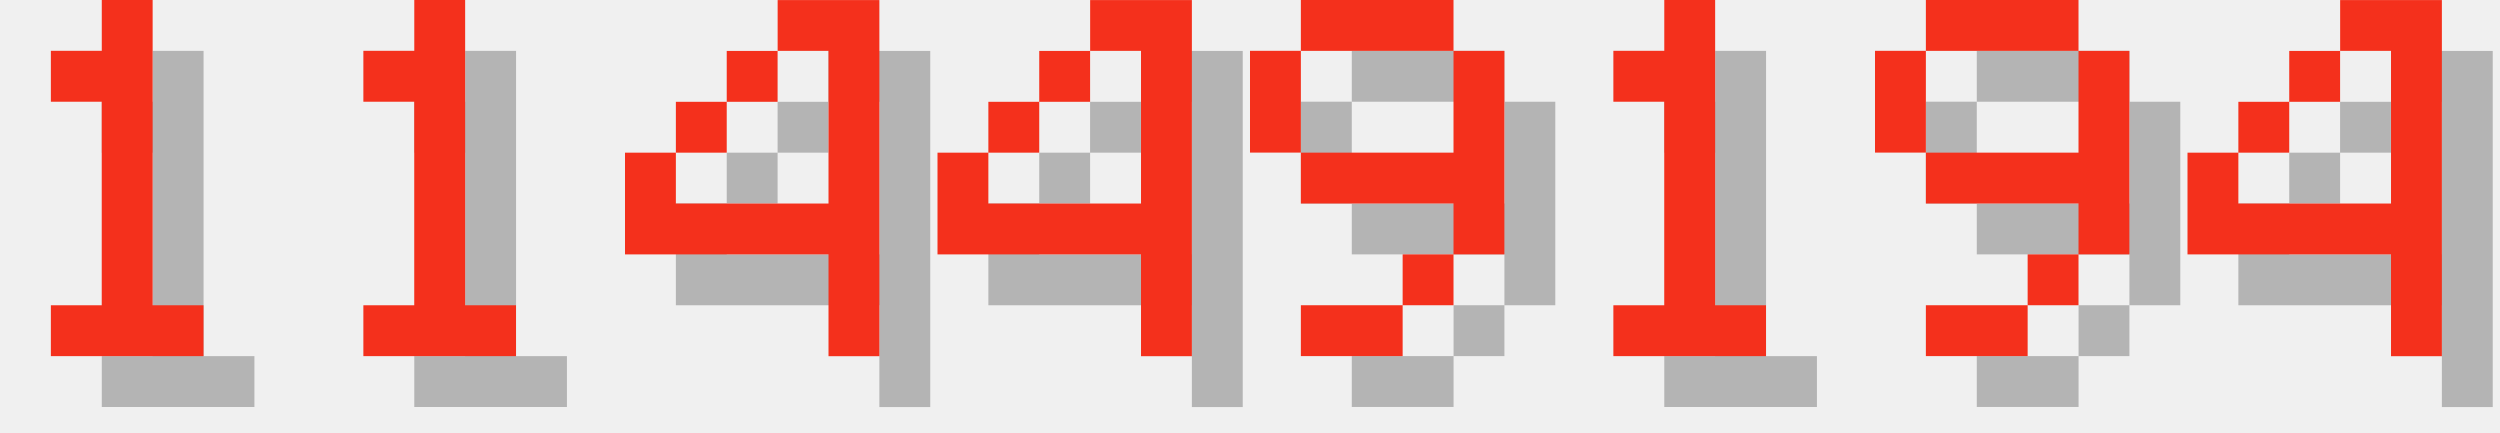
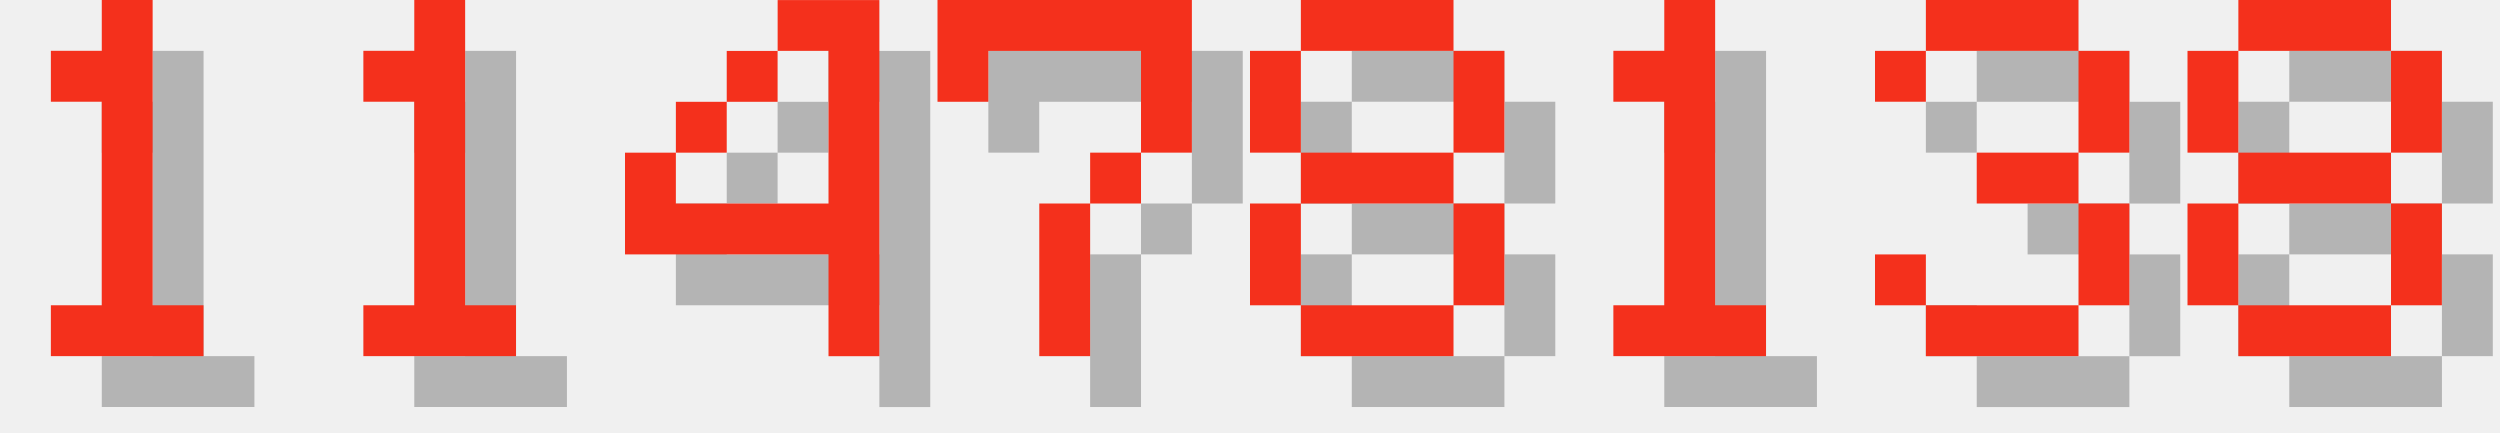
<svg xmlns="http://www.w3.org/2000/svg" version="1.1" width="208.0" height="36">
  <style>
        .text-foreground {
            fill: #F4301C;
        }
        .text-shadow {
            fill: #000000;
            fill-opacity: 0.25;
        }
    </style>
  <g class="digit" id="digit_1" transform="translate(0.0, 0), scale(4)">
    <path id="digit_1_shadow" class="text-shadow" d="m2.117 2.117v1.058h1.058v4.233h-1.058v1.058h3.175v-1.058h-1.058v-6.35h-1.058v1.058h-1.058z" fill-opacity=".5" style="paint-order:stroke fill markers" />
    <path id="digit_1_fg" class="text-foreground" d="m1.058 1.058v1.058h1.058v4.233h-1.058v1.058h3.175v-1.058h-1.058v-6.35h-1.058v1.058h-1.058z" fill="#fff" style="paint-order:stroke fill markers" />
  </g>
  <g class="digit" id="digit_1" transform="translate(26.0, 0), scale(4)">
    <path id="digit_1_shadow" class="text-shadow" d="m2.117 2.117v1.058h1.058v4.233h-1.058v1.058h3.175v-1.058h-1.058v-6.35h-1.058v1.058h-1.058z" fill-opacity=".5" style="paint-order:stroke fill markers" />
    <path id="digit_1_fg" class="text-foreground" d="m1.058 1.058v1.058h1.058v4.233h-1.058v1.058h3.175v-1.058h-1.058v-6.35h-1.058v1.058h-1.058z" fill="#fff" style="paint-order:stroke fill markers" />
  </g>
  <g class="digit" id="digit_4" transform="translate(52.0, 0), scale(4)">
    <path id="digit_4_shadow" class="text-shadow" d="m4.233 1.058v1.058h1.058v3.175h-3.175v-1.058h-1.058v2.117h4.233v2.117h1.058v-7.408h-2.117zm-2.117 3.175h1.058v-1.058h-1.058v1.058zm1.058-1.058h1.058v-1.058h-1.058v1.058z" fill-opacity=".5" style="paint-order:stroke fill markers" />
    <path id="digit_4_fg" class="text-foreground" d="m3.175 0v1.058h1.058v3.175h-3.175v-1.058h-1.058v2.117h4.233v2.117h1.058v-7.408h-2.117zm-2.117 3.175h1.058v-1.058h-1.058v1.058zm1.058-1.058h1.058v-1.058h-1.058v1.058z" fill="#fff" style="paint-order:stroke fill markers" />
  </g>
-   <g class="digit" id="digit_4" transform="translate(78.0, 0), scale(4)">
-     <path id="digit_4_shadow" class="text-shadow" d="m4.233 1.058v1.058h1.058v3.175h-3.175v-1.058h-1.058v2.117h4.233v2.117h1.058v-7.408h-2.117zm-2.117 3.175h1.058v-1.058h-1.058v1.058zm1.058-1.058h1.058v-1.058h-1.058v1.058z" fill-opacity=".5" style="paint-order:stroke fill markers" />
-     <path id="digit_4_fg" class="text-foreground" d="m3.175 0v1.058h1.058v3.175h-3.175v-1.058h-1.058v2.117h4.233v2.117h1.058v-7.408h-2.117zm-2.117 3.175h1.058v-1.058h-1.058v1.058zm1.058-1.058h1.058v-1.058h-1.058v1.058z" fill="#fff" style="paint-order:stroke fill markers" />
+   <g class="digit" id="digit_7" transform="translate(78.0, 0), scale(4)">
+     <path id="digit_7_shadow" class="text-shadow" d="m1.058 1.058 2e-6 2.117h1.058v-1.058h3.175v1.058l2e-7 1.058h-1.058v1.058h-1.058l4e-7 3.175 1.058 1e-7v-3.175h1.058v-1.058h1.058l5e-7 -1.058v-2.117z" fill-opacity=".5" style="paint-order:stroke fill markers" />
+     <path id="digit_7_fg" class="text-foreground" d="m0 0 2e-6 2.117h1.058v-1.058h3.175v1.058l2e-7 1.058h-1.058v1.058h-1.058l4e-7 3.175 1.058 1e-7v-3.175h1.058v-1.058h1.058l5e-7 -1.058v-2.117z" fill="#fff" style="paint-order:stroke fill markers" />
  </g>
-   <g class="digit" id="digit_9" transform="translate(104.0, 0), scale(4)">
-     <path id="digit_9_shadow" class="text-shadow" d="m2.117 1.058v1.058h3.175v-1.058h-3.175zm3.175 1.058v2.117h-3.175v1.058h3.175v1.058h1.058v-4.233h-1.058zm0 4.233h-1.058v1.058h1.058v-1.058zm-1.058 1.058h-2.117v1.058h2.117v-1.058zm-2.117-3.175v-2.117h-1.058v2.117h1.058z" fill-opacity=".5" style="paint-order:stroke fill markers" />
-     <path id="digit_9_fg" class="text-foreground" d="m1.058 0v1.058h3.175v-1.058h-3.175zm3.175 1.058v2.117h-3.175v1.058h3.175v1.058h1.058v-4.233h-1.058zm0 4.233h-1.058v1.058h1.058v-1.058zm-1.058 1.058h-2.117v1.058h2.117v-1.058zm-2.117-3.175v-2.117h-1.058v2.117h1.058z" fill="#fff" style="paint-order:stroke fill markers" />
+   <g class="digit" id="digit_8" transform="translate(104.0, 0), scale(4)">
+     <path id="digit_8_shadow" class="text-shadow" d="m2.117 1.058v1.058h3.175v-1.058h-3.175zm3.175 1.058v2.117h1.058v-2.117h-1.058zm0 2.117h-3.175v1.058h3.175v-1.058zm0 1.058v2.117h1.058v-2.117h-1.058zm0 2.117h-3.175v1.058h3.175v-1.058zm-3.175 0v-2.117h-1.058v2.117h1.058zm0-3.175v-2.117h-1.058v2.117h1.058z" fill-opacity=".5" style="paint-order:stroke fill markers" />
+     <path id="digit_8_fg" class="text-foreground" d="m1.058 0v1.058h3.175v-1.058h-3.175zm3.175 1.058v2.117h1.058v-2.117h-1.058zm0 2.117h-3.175v1.058h3.175v-1.058zm0 1.058v2.117h1.058v-2.117h-1.058zm0 2.117h-3.175v1.058h3.175v-1.058zm-3.175 0v-2.117h-1.058v2.117h1.058zm0-3.175v-2.117h-1.058v2.117h1.058z" fill="#fff" style="paint-order:stroke fill markers" />
  </g>
  <g class="digit" id="digit_1" transform="translate(130.0, 0), scale(4)">
    <path id="digit_1_shadow" class="text-shadow" d="m2.117 2.117v1.058h1.058v4.233h-1.058v1.058h3.175v-1.058h-1.058v-6.35h-1.058v1.058h-1.058z" fill-opacity=".5" style="paint-order:stroke fill markers" />
    <path id="digit_1_fg" class="text-foreground" d="m1.058 1.058v1.058h1.058v4.233h-1.058v1.058h3.175v-1.058h-1.058v-6.35h-1.058v1.058h-1.058z" fill="#fff" style="paint-order:stroke fill markers" />
  </g>
-   <g class="digit" id="digit_9" transform="translate(156.0, 0), scale(4)">
-     <path id="digit_9_shadow" class="text-shadow" d="m2.117 1.058v1.058h3.175v-1.058h-3.175zm3.175 1.058v2.117h-3.175v1.058h3.175v1.058h1.058v-4.233h-1.058zm0 4.233h-1.058v1.058h1.058v-1.058zm-1.058 1.058h-2.117v1.058h2.117v-1.058zm-2.117-3.175v-2.117h-1.058v2.117h1.058z" fill-opacity=".5" style="paint-order:stroke fill markers" />
-     <path id="digit_9_fg" class="text-foreground" d="m1.058 0v1.058h3.175v-1.058h-3.175zm3.175 1.058v2.117h-3.175v1.058h3.175v1.058h1.058v-4.233h-1.058zm0 4.233h-1.058v1.058h1.058v-1.058zm-1.058 1.058h-2.117v1.058h2.117v-1.058zm-2.117-3.175v-2.117h-1.058v2.117h1.058z" fill="#fff" style="paint-order:stroke fill markers" />
+   <g class="digit" id="digit_3" transform="translate(156.0, 0), scale(4)">
+     <path id="digit_3_shadow" class="text-shadow" d="m1.058 2.117v1.058h1.058v-1.058h3.175v2.117h-2.117v1.058h2.117v2.117h-3.175v-1.058h-1.058v1.058h1.058v1.058h3.175v-1.058h1.058v-2.117h-1.058v-1.058h1.058v-2.117h-1.058v-1.058h-3.175v1.058h-1.058z" fill-opacity=".5" style="paint-order:stroke fill markers" />
+     <path id="digit_3_fg" class="text-foreground" d="m0 1.058v1.058h1.058v-1.058h3.175v2.117h-2.117v1.058h2.117v2.117h-3.175v-1.058h-1.058v1.058h1.058v1.058h3.175v-1.058h1.058v-2.117h-1.058v-1.058h1.058v-2.117h-1.058v-1.058h-3.175v1.058h-1.058z" fill="#fff" style="paint-order:stroke fill markers" />
  </g>
-   <g class="digit" id="digit_4" transform="translate(182.0, 0), scale(4)">
-     <path id="digit_4_shadow" class="text-shadow" d="m4.233 1.058v1.058h1.058v3.175h-3.175v-1.058h-1.058v2.117h4.233v2.117h1.058v-7.408h-2.117zm-2.117 3.175h1.058v-1.058h-1.058v1.058zm1.058-1.058h1.058v-1.058h-1.058v1.058z" fill-opacity=".5" style="paint-order:stroke fill markers" />
-     <path id="digit_4_fg" class="text-foreground" d="m3.175 0v1.058h1.058v3.175h-3.175v-1.058h-1.058v2.117h4.233v2.117h1.058v-7.408h-2.117zm-2.117 3.175h1.058v-1.058h-1.058v1.058zm1.058-1.058h1.058v-1.058h-1.058v1.058z" fill="#fff" style="paint-order:stroke fill markers" />
+   <g class="digit" id="digit_8" transform="translate(182.0, 0), scale(4)">
+     <path id="digit_8_shadow" class="text-shadow" d="m2.117 1.058v1.058h3.175v-1.058h-3.175zm3.175 1.058v2.117h1.058v-2.117h-1.058zm0 2.117h-3.175v1.058h3.175v-1.058zm0 1.058v2.117h1.058v-2.117h-1.058zm0 2.117h-3.175v1.058h3.175v-1.058zm-3.175 0v-2.117h-1.058v2.117h1.058zm0-3.175v-2.117h-1.058v2.117h1.058z" fill-opacity=".5" style="paint-order:stroke fill markers" />
+     <path id="digit_8_fg" class="text-foreground" d="m1.058 0v1.058h3.175v-1.058h-3.175zm3.175 1.058v2.117h1.058v-2.117h-1.058zm0 2.117h-3.175v1.058h3.175v-1.058zm0 1.058v2.117h1.058v-2.117h-1.058zm0 2.117h-3.175v1.058h3.175v-1.058zm-3.175 0v-2.117h-1.058v2.117h1.058zm0-3.175v-2.117h-1.058v2.117h1.058z" fill="#fff" style="paint-order:stroke fill markers" />
  </g>
</svg>
